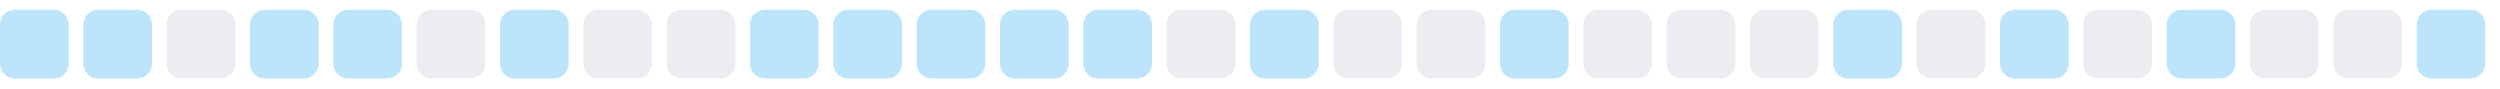
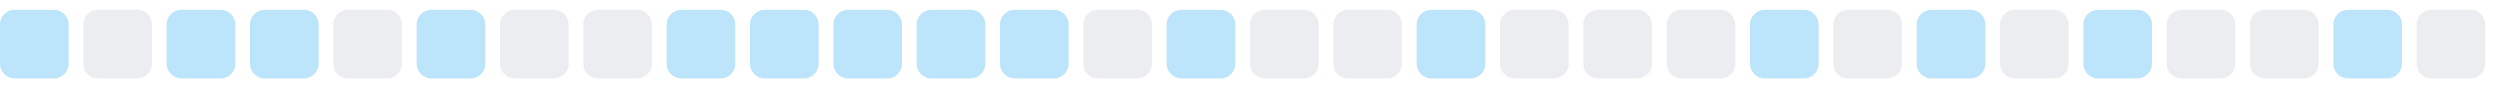
<svg xmlns="http://www.w3.org/2000/svg" width="255" height="9">
  <style>
        .level0 { fill: #ebedf0; }
        .level1 { fill: #bce4fa; }
        .level2 { fill: #75c7f7; }
        .level3 { fill: #30a9f2; }
        .level4 { fill: #008ee6; }
        @media (prefers-color-scheme: dark) {
          .level0 { fill: #161b22; }
          .level1 { fill: #0b3b5c; }
          .level2 { fill: #0a6299; }
          .level3 { fill: #008ee6; }
          .level4 { fill: #5bc4ff; }
        }
      </style>
  <rect x="0.0" y="1" width="7" height="7" rx="1.5" ry="1.5" class="level1" />
-   <rect x="8.5" y="1" width="7" height="7" rx="1.5" ry="1.5" class="level1" />
-   <rect x="17.0" y="1" width="7" height="7" rx="1.5" ry="1.5" class="level0" />
+   <rect x="8.5" y="1" width="7" height="7" rx="1.5" ry="1.5" class="level0" />
+   <rect x="17.0" y="1" width="7" height="7" rx="1.5" ry="1.5" class="level1" />
  <rect x="25.5" y="1" width="7" height="7" rx="1.5" ry="1.5" class="level1" />
-   <rect x="34.0" y="1" width="7" height="7" rx="1.5" ry="1.5" class="level1" />
-   <rect x="42.5" y="1" width="7" height="7" rx="1.5" ry="1.5" class="level0" />
-   <rect x="51.0" y="1" width="7" height="7" rx="1.5" ry="1.5" class="level1" />
+   <rect x="34.0" y="1" width="7" height="7" rx="1.5" ry="1.5" class="level0" />
+   <rect x="42.5" y="1" width="7" height="7" rx="1.5" ry="1.5" class="level1" />
+   <rect x="51.0" y="1" width="7" height="7" rx="1.5" ry="1.5" class="level0" />
  <rect x="59.5" y="1" width="7" height="7" rx="1.5" ry="1.5" class="level0" />
-   <rect x="68.0" y="1" width="7" height="7" rx="1.5" ry="1.5" class="level0" />
+   <rect x="68.0" y="1" width="7" height="7" rx="1.5" ry="1.5" class="level1" />
  <rect x="76.5" y="1" width="7" height="7" rx="1.5" ry="1.5" class="level1" />
  <rect x="85.0" y="1" width="7" height="7" rx="1.5" ry="1.5" class="level1" />
  <rect x="93.5" y="1" width="7" height="7" rx="1.5" ry="1.5" class="level1" />
  <rect x="102.0" y="1" width="7" height="7" rx="1.5" ry="1.5" class="level1" />
-   <rect x="110.5" y="1" width="7" height="7" rx="1.5" ry="1.5" class="level1" />
-   <rect x="119.0" y="1" width="7" height="7" rx="1.5" ry="1.5" class="level0" />
-   <rect x="127.5" y="1" width="7" height="7" rx="1.5" ry="1.5" class="level1" />
+   <rect x="110.5" y="1" width="7" height="7" rx="1.5" ry="1.5" class="level0" />
+   <rect x="119.0" y="1" width="7" height="7" rx="1.5" ry="1.5" class="level1" />
+   <rect x="127.5" y="1" width="7" height="7" rx="1.5" ry="1.5" class="level0" />
  <rect x="136.0" y="1" width="7" height="7" rx="1.5" ry="1.5" class="level0" />
-   <rect x="144.5" y="1" width="7" height="7" rx="1.5" ry="1.5" class="level0" />
-   <rect x="153.0" y="1" width="7" height="7" rx="1.5" ry="1.5" class="level1" />
+   <rect x="144.5" y="1" width="7" height="7" rx="1.5" ry="1.5" class="level1" />
+   <rect x="153.0" y="1" width="7" height="7" rx="1.5" ry="1.5" class="level0" />
  <rect x="161.5" y="1" width="7" height="7" rx="1.5" ry="1.5" class="level0" />
  <rect x="170.0" y="1" width="7" height="7" rx="1.5" ry="1.5" class="level0" />
-   <rect x="178.5" y="1" width="7" height="7" rx="1.5" ry="1.5" class="level0" />
-   <rect x="187.0" y="1" width="7" height="7" rx="1.5" ry="1.5" class="level1" />
-   <rect x="195.5" y="1" width="7" height="7" rx="1.5" ry="1.5" class="level0" />
-   <rect x="204.0" y="1" width="7" height="7" rx="1.5" ry="1.5" class="level1" />
-   <rect x="212.5" y="1" width="7" height="7" rx="1.5" ry="1.5" class="level0" />
-   <rect x="221.0" y="1" width="7" height="7" rx="1.5" ry="1.5" class="level1" />
+   <rect x="178.5" y="1" width="7" height="7" rx="1.5" ry="1.5" class="level1" />
+   <rect x="187.0" y="1" width="7" height="7" rx="1.5" ry="1.5" class="level0" />
+   <rect x="195.5" y="1" width="7" height="7" rx="1.5" ry="1.5" class="level1" />
+   <rect x="204.0" y="1" width="7" height="7" rx="1.5" ry="1.5" class="level0" />
+   <rect x="212.5" y="1" width="7" height="7" rx="1.5" ry="1.5" class="level1" />
+   <rect x="221.0" y="1" width="7" height="7" rx="1.5" ry="1.5" class="level0" />
  <rect x="229.5" y="1" width="7" height="7" rx="1.5" ry="1.5" class="level0" />
-   <rect x="238.0" y="1" width="7" height="7" rx="1.5" ry="1.5" class="level0" />
-   <rect x="246.5" y="1" width="7" height="7" rx="1.5" ry="1.5" class="level1" />
+   <rect x="238.0" y="1" width="7" height="7" rx="1.5" ry="1.5" class="level1" />
+   <rect x="246.5" y="1" width="7" height="7" rx="1.5" ry="1.5" class="level0" />
</svg>
